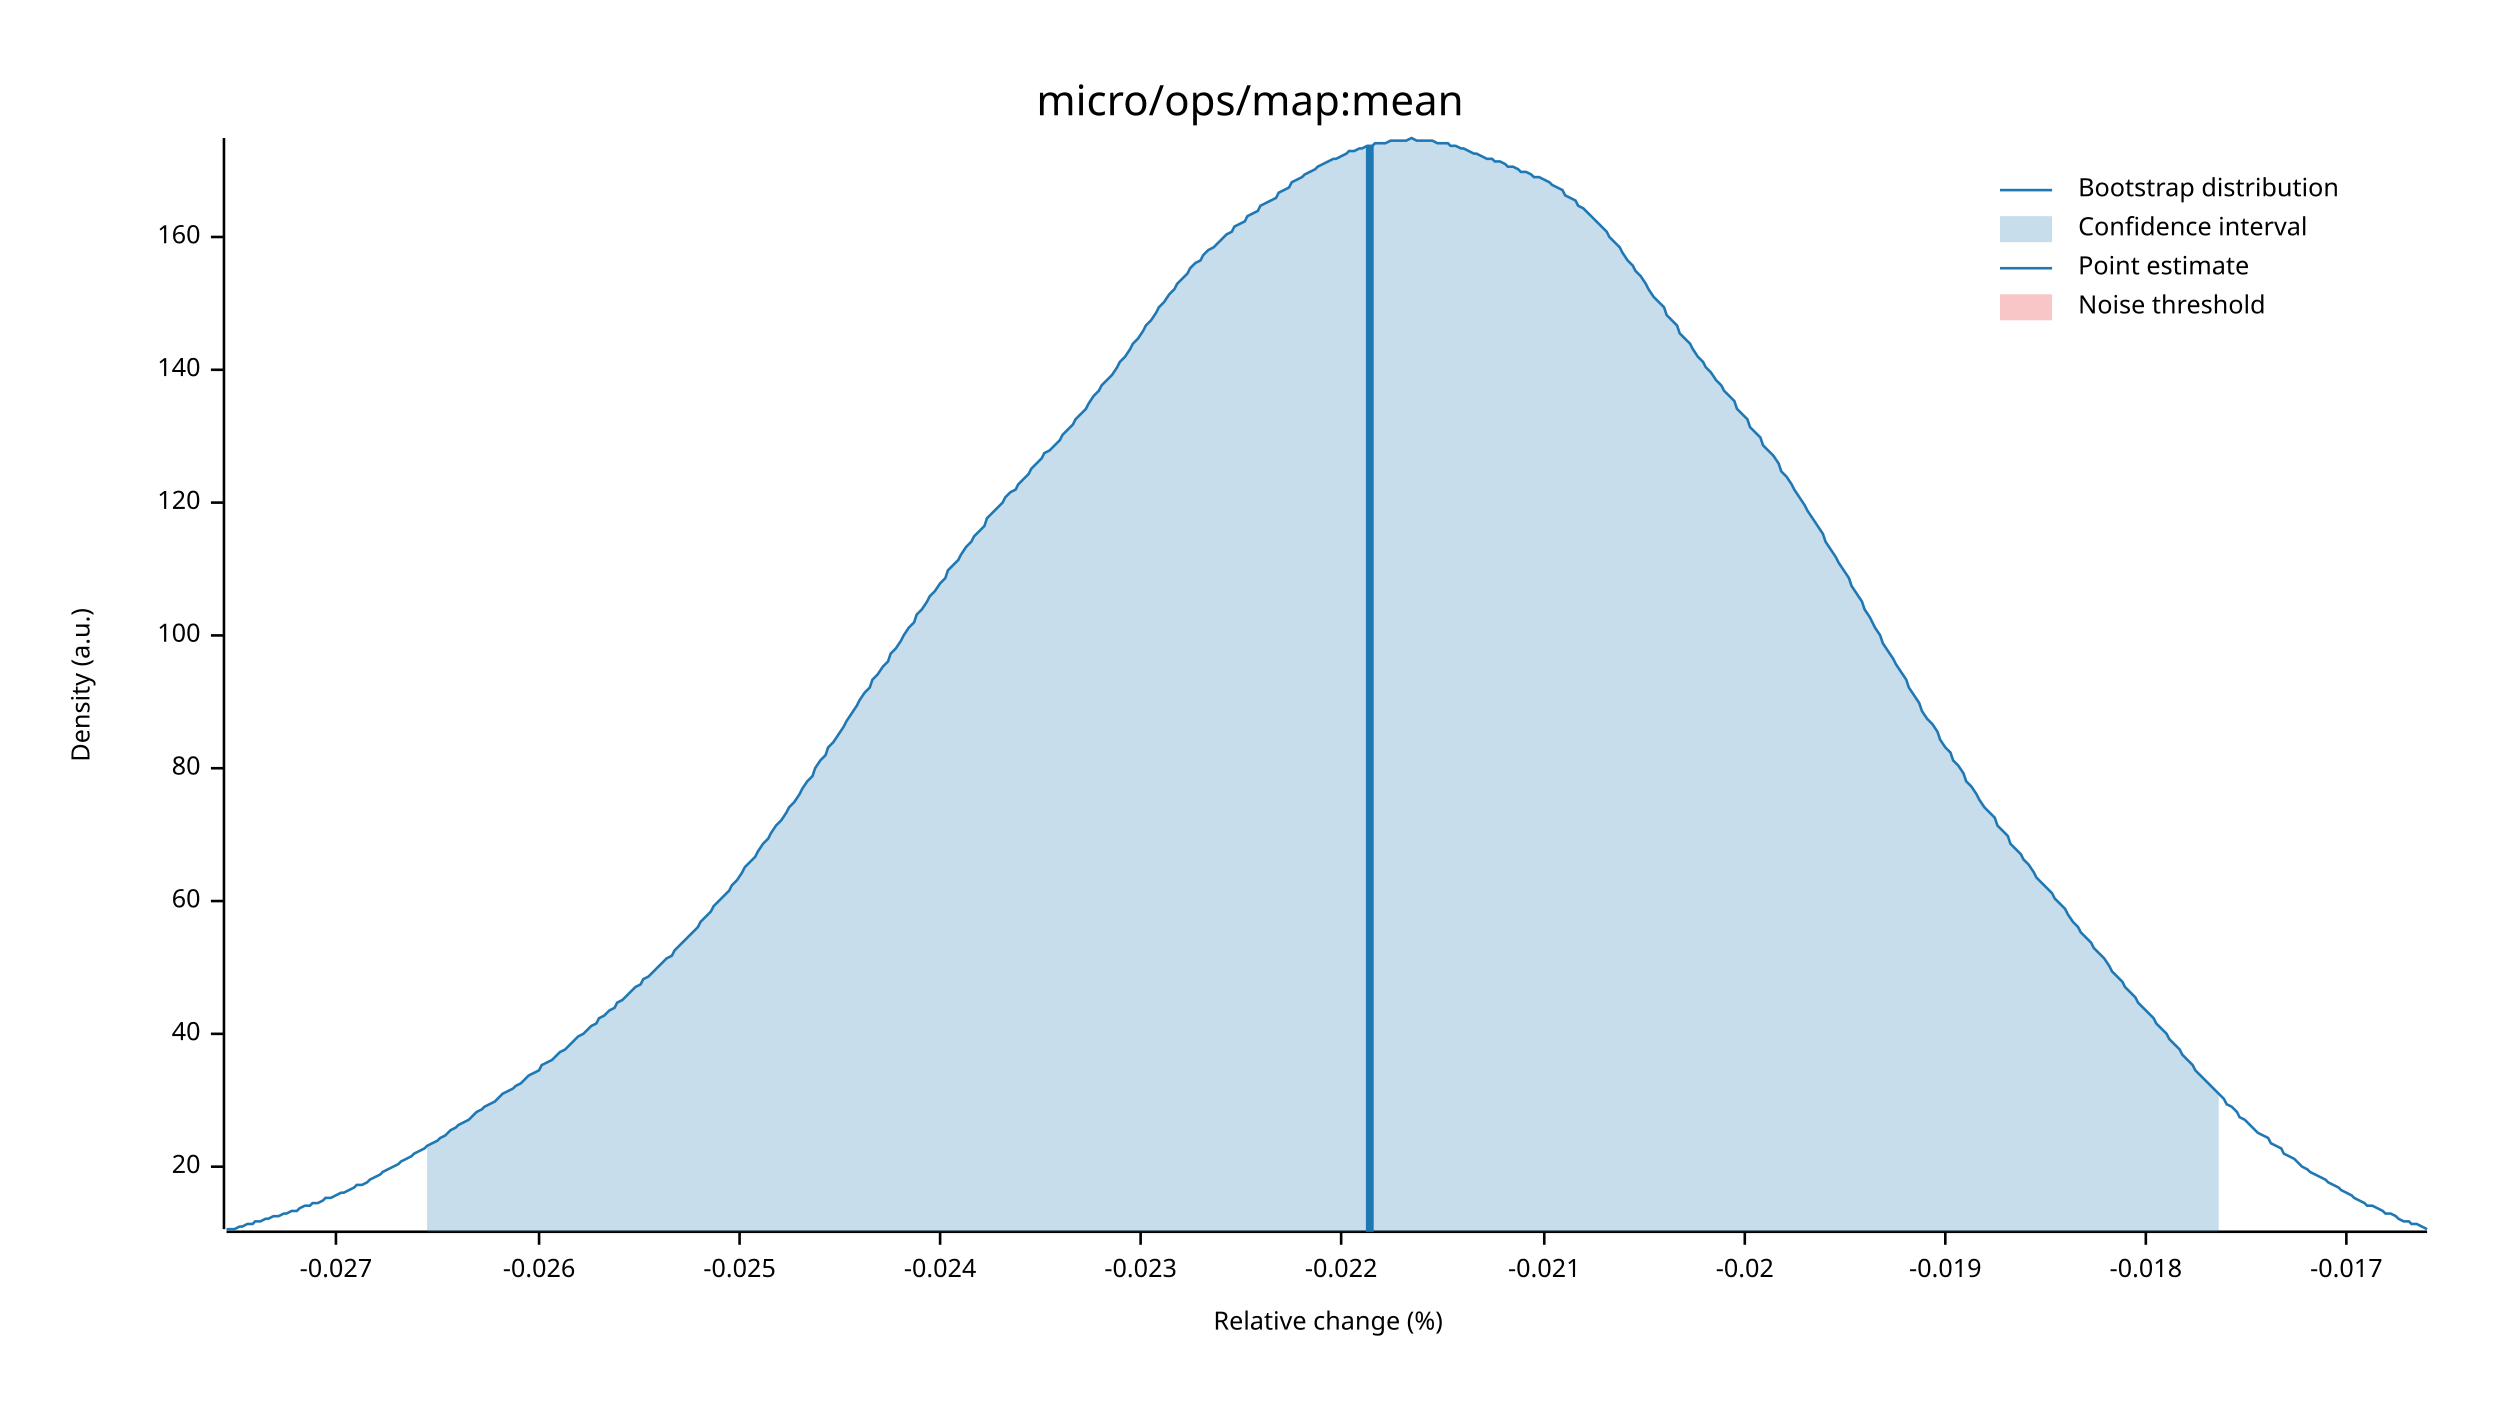
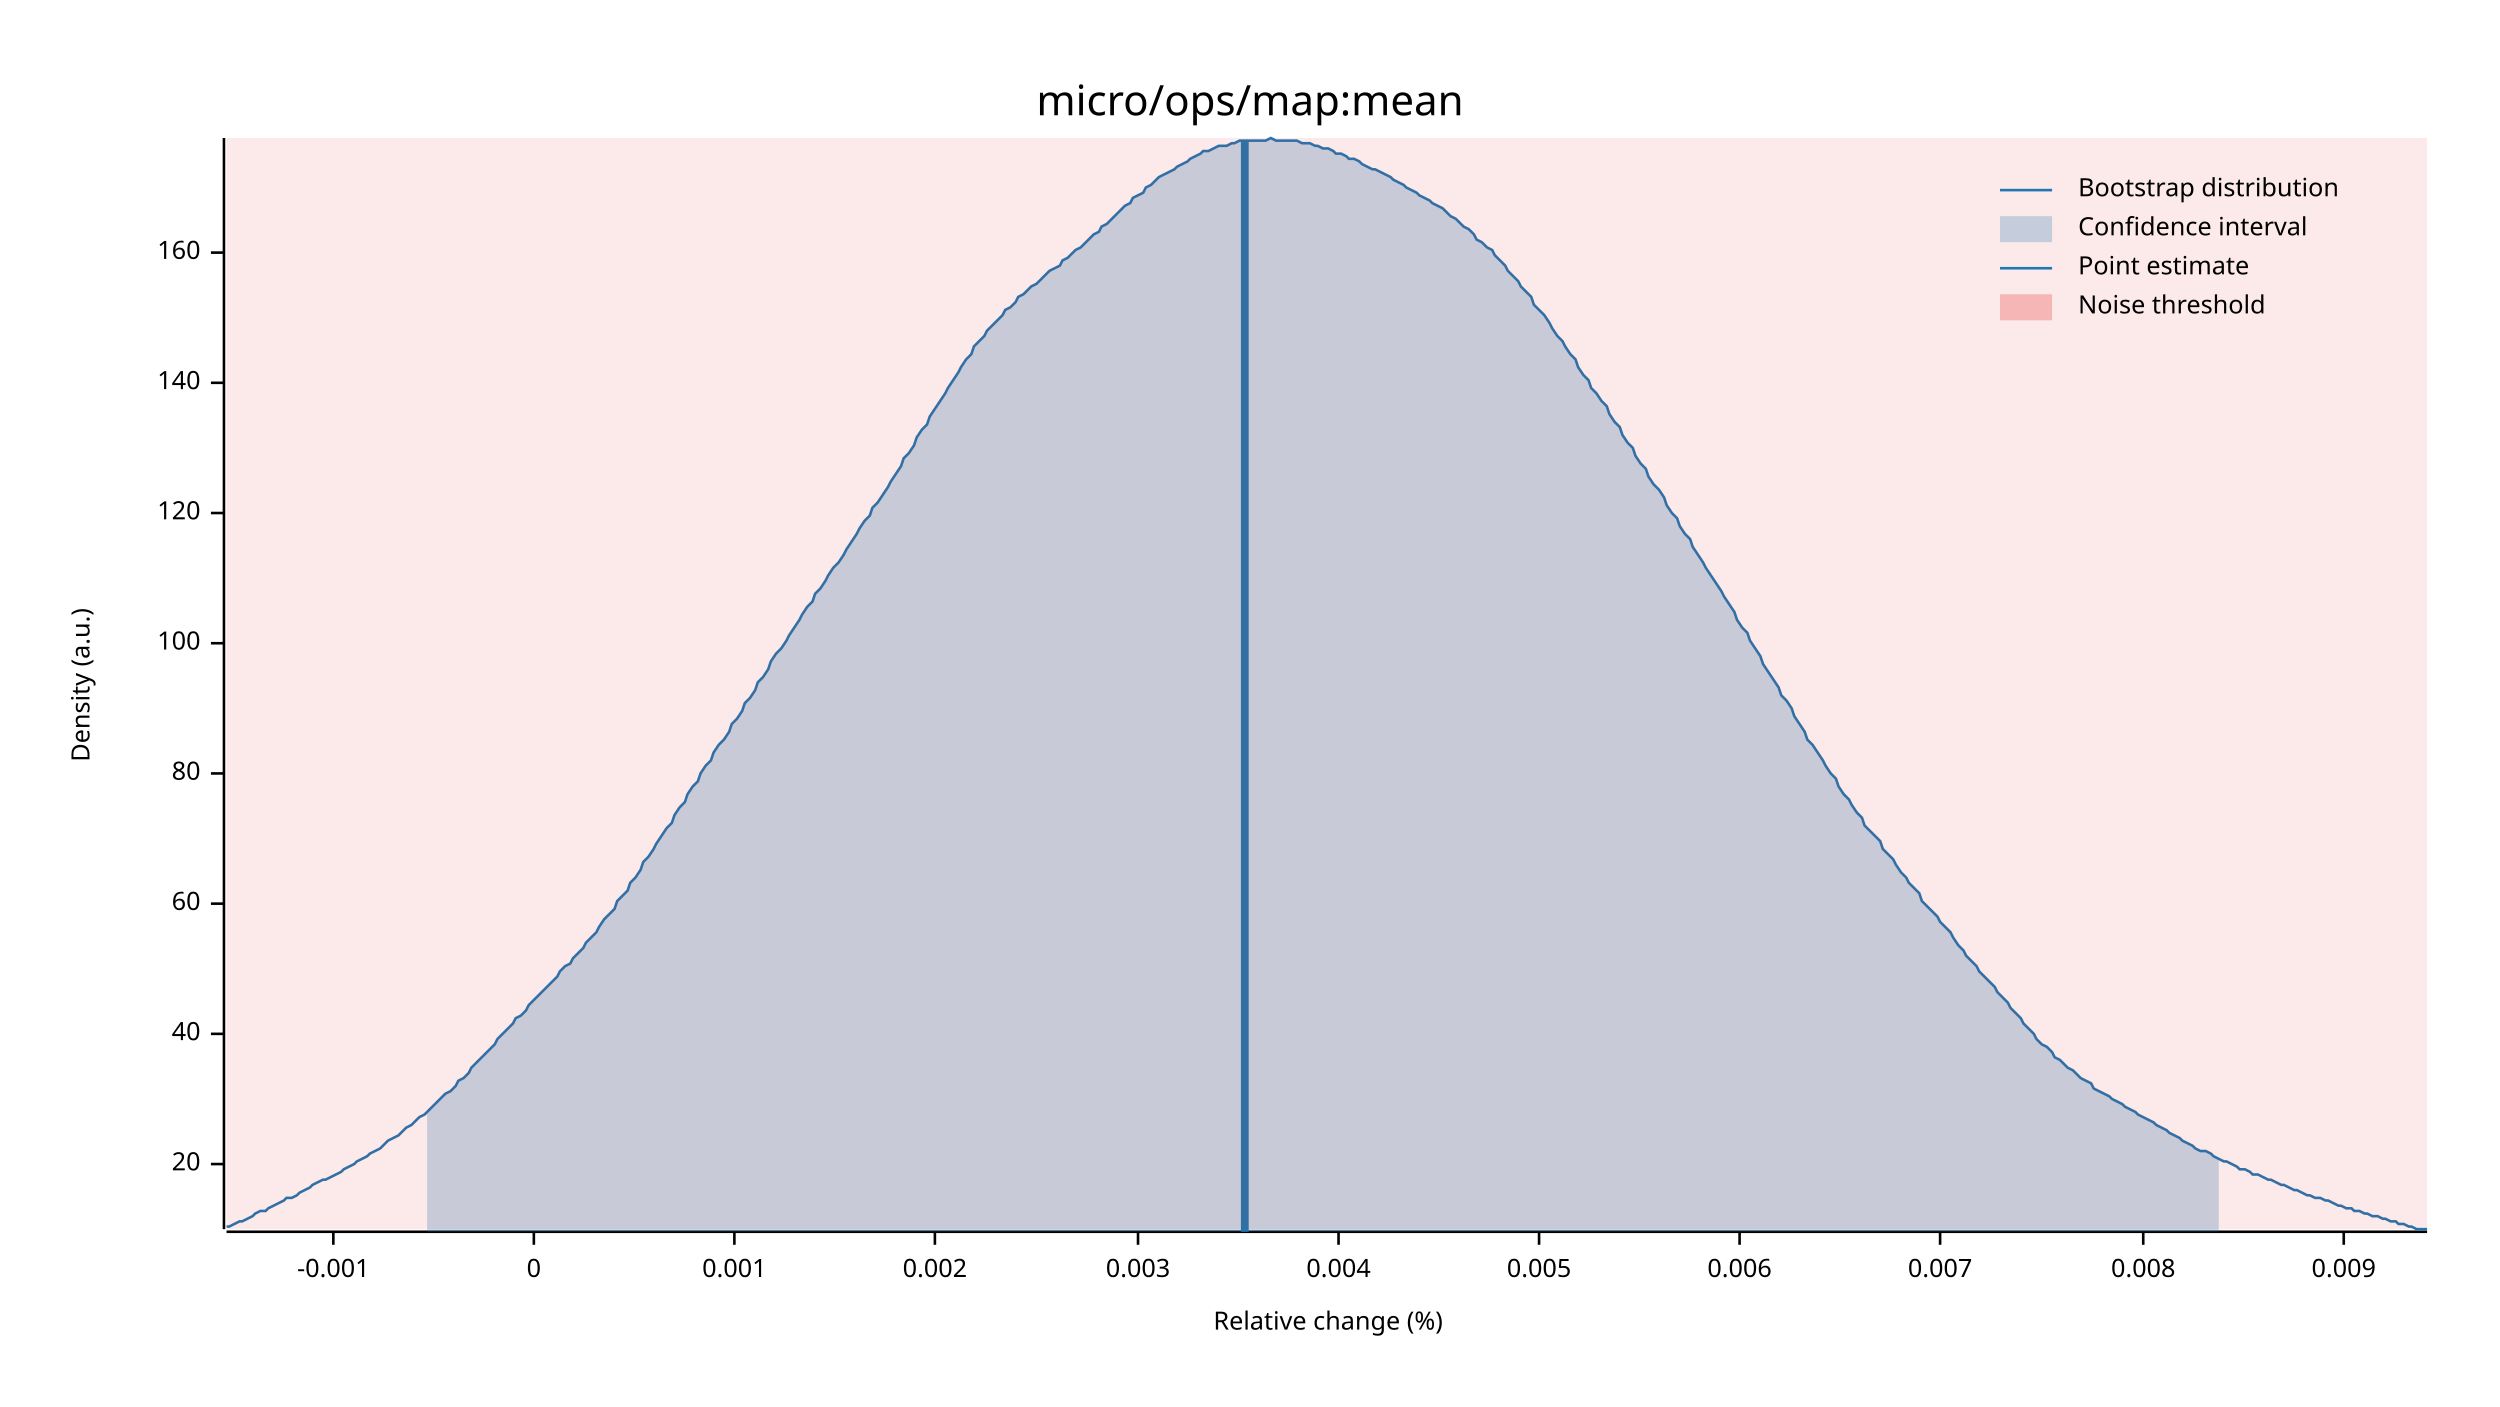
<svg xmlns="http://www.w3.org/2000/svg" width="960" height="540" viewBox="0 0 960 540">
  <text x="480" y="32" dy="0.76em" text-anchor="middle" font-family="sans-serif" font-size="16.129" opacity="1" fill="#000000">
micro/ops/map:mean
</text>
  <text x="27" y="263" dy="0.76em" text-anchor="middle" font-family="sans-serif" font-size="9.677" opacity="1" fill="#000000" transform="rotate(270, 27, 263)">
Density (a.u.)
</text>
  <text x="510" y="513" dy="-0.5ex" text-anchor="middle" font-family="sans-serif" font-size="9.677" opacity="1" fill="#000000">
Relative change (%)
</text>
  <polyline fill="none" opacity="1" stroke="#000000" stroke-width="1" points="86,53 86,472 " />
-   <text x="77" y="448" dy="0.5ex" text-anchor="end" font-family="sans-serif" font-size="9.677" opacity="1" fill="#000000">
+   <text x="77" y="447" dy="0.5ex" text-anchor="end" font-family="sans-serif" font-size="9.677" opacity="1" fill="#000000">
20
</text>
-   <polyline fill="none" opacity="1" stroke="#000000" stroke-width="1" points="81,448 86,448 " />
+   <polyline fill="none" opacity="1" stroke="#000000" stroke-width="1" points="81,447 86,447 " />
  <text x="77" y="397" dy="0.5ex" text-anchor="end" font-family="sans-serif" font-size="9.677" opacity="1" fill="#000000">
40
</text>
  <polyline fill="none" opacity="1" stroke="#000000" stroke-width="1" points="81,397 86,397 " />
-   <text x="77" y="346" dy="0.5ex" text-anchor="end" font-family="sans-serif" font-size="9.677" opacity="1" fill="#000000">
+   <text x="77" y="347" dy="0.5ex" text-anchor="end" font-family="sans-serif" font-size="9.677" opacity="1" fill="#000000">
60
</text>
-   <polyline fill="none" opacity="1" stroke="#000000" stroke-width="1" points="81,346 86,346 " />
-   <text x="77" y="295" dy="0.5ex" text-anchor="end" font-family="sans-serif" font-size="9.677" opacity="1" fill="#000000">
+   <polyline fill="none" opacity="1" stroke="#000000" stroke-width="1" points="81,347 86,347 " />
+   <text x="77" y="297" dy="0.5ex" text-anchor="end" font-family="sans-serif" font-size="9.677" opacity="1" fill="#000000">
80
</text>
-   <polyline fill="none" opacity="1" stroke="#000000" stroke-width="1" points="81,295 86,295 " />
-   <text x="77" y="244" dy="0.5ex" text-anchor="end" font-family="sans-serif" font-size="9.677" opacity="1" fill="#000000">
+   <polyline fill="none" opacity="1" stroke="#000000" stroke-width="1" points="81,297 86,297 " />
+   <text x="77" y="247" dy="0.5ex" text-anchor="end" font-family="sans-serif" font-size="9.677" opacity="1" fill="#000000">
100
</text>
-   <polyline fill="none" opacity="1" stroke="#000000" stroke-width="1" points="81,244 86,244 " />
-   <text x="77" y="193" dy="0.5ex" text-anchor="end" font-family="sans-serif" font-size="9.677" opacity="1" fill="#000000">
+   <polyline fill="none" opacity="1" stroke="#000000" stroke-width="1" points="81,247 86,247 " />
+   <text x="77" y="197" dy="0.5ex" text-anchor="end" font-family="sans-serif" font-size="9.677" opacity="1" fill="#000000">
120
</text>
-   <polyline fill="none" opacity="1" stroke="#000000" stroke-width="1" points="81,193 86,193 " />
-   <text x="77" y="142" dy="0.5ex" text-anchor="end" font-family="sans-serif" font-size="9.677" opacity="1" fill="#000000">
+   <polyline fill="none" opacity="1" stroke="#000000" stroke-width="1" points="81,197 86,197 " />
+   <text x="77" y="147" dy="0.5ex" text-anchor="end" font-family="sans-serif" font-size="9.677" opacity="1" fill="#000000">
140
</text>
-   <polyline fill="none" opacity="1" stroke="#000000" stroke-width="1" points="81,142 86,142 " />
-   <text x="77" y="91" dy="0.5ex" text-anchor="end" font-family="sans-serif" font-size="9.677" opacity="1" fill="#000000">
+   <polyline fill="none" opacity="1" stroke="#000000" stroke-width="1" points="81,147 86,147 " />
+   <text x="77" y="97" dy="0.5ex" text-anchor="end" font-family="sans-serif" font-size="9.677" opacity="1" fill="#000000">
160
</text>
-   <polyline fill="none" opacity="1" stroke="#000000" stroke-width="1" points="81,91 86,91 " />
+   <polyline fill="none" opacity="1" stroke="#000000" stroke-width="1" points="81,97 86,97 " />
  <polyline fill="none" opacity="1" stroke="#000000" stroke-width="1" points="87,473 932,473 " />
-   <text x="129" y="483" dy="0.76em" text-anchor="middle" font-family="sans-serif" font-size="9.677" opacity="1" fill="#000000">
- -0.027
+   <text x="128" y="483" dy="0.76em" text-anchor="middle" font-family="sans-serif" font-size="9.677" opacity="1" fill="#000000">
+ -0.001
</text>
-   <polyline fill="none" opacity="1" stroke="#000000" stroke-width="1" points="129,473 129,478 " />
-   <text x="207" y="483" dy="0.76em" text-anchor="middle" font-family="sans-serif" font-size="9.677" opacity="1" fill="#000000">
- -0.026
+   <polyline fill="none" opacity="1" stroke="#000000" stroke-width="1" points="128,473 128,478 " />
+   <text x="205" y="483" dy="0.76em" text-anchor="middle" font-family="sans-serif" font-size="9.677" opacity="1" fill="#000000">
+ 0
</text>
-   <polyline fill="none" opacity="1" stroke="#000000" stroke-width="1" points="207,473 207,478 " />
-   <text x="284" y="483" dy="0.76em" text-anchor="middle" font-family="sans-serif" font-size="9.677" opacity="1" fill="#000000">
- -0.025
+   <polyline fill="none" opacity="1" stroke="#000000" stroke-width="1" points="205,473 205,478 " />
+   <text x="282" y="483" dy="0.76em" text-anchor="middle" font-family="sans-serif" font-size="9.677" opacity="1" fill="#000000">
+ 0.001
</text>
-   <polyline fill="none" opacity="1" stroke="#000000" stroke-width="1" points="284,473 284,478 " />
-   <text x="361" y="483" dy="0.76em" text-anchor="middle" font-family="sans-serif" font-size="9.677" opacity="1" fill="#000000">
- -0.024
+   <polyline fill="none" opacity="1" stroke="#000000" stroke-width="1" points="282,473 282,478 " />
+   <text x="359" y="483" dy="0.76em" text-anchor="middle" font-family="sans-serif" font-size="9.677" opacity="1" fill="#000000">
+ 0.002
</text>
-   <polyline fill="none" opacity="1" stroke="#000000" stroke-width="1" points="361,473 361,478 " />
-   <text x="438" y="483" dy="0.76em" text-anchor="middle" font-family="sans-serif" font-size="9.677" opacity="1" fill="#000000">
- -0.023
+   <polyline fill="none" opacity="1" stroke="#000000" stroke-width="1" points="359,473 359,478 " />
+   <text x="437" y="483" dy="0.76em" text-anchor="middle" font-family="sans-serif" font-size="9.677" opacity="1" fill="#000000">
+ 0.003
</text>
-   <polyline fill="none" opacity="1" stroke="#000000" stroke-width="1" points="438,473 438,478 " />
-   <text x="515" y="483" dy="0.76em" text-anchor="middle" font-family="sans-serif" font-size="9.677" opacity="1" fill="#000000">
- -0.022
+   <polyline fill="none" opacity="1" stroke="#000000" stroke-width="1" points="437,473 437,478 " />
+   <text x="514" y="483" dy="0.76em" text-anchor="middle" font-family="sans-serif" font-size="9.677" opacity="1" fill="#000000">
+ 0.004
</text>
-   <polyline fill="none" opacity="1" stroke="#000000" stroke-width="1" points="515,473 515,478 " />
-   <text x="593" y="483" dy="0.76em" text-anchor="middle" font-family="sans-serif" font-size="9.677" opacity="1" fill="#000000">
- -0.021
+   <polyline fill="none" opacity="1" stroke="#000000" stroke-width="1" points="514,473 514,478 " />
+   <text x="591" y="483" dy="0.76em" text-anchor="middle" font-family="sans-serif" font-size="9.677" opacity="1" fill="#000000">
+ 0.005
</text>
-   <polyline fill="none" opacity="1" stroke="#000000" stroke-width="1" points="593,473 593,478 " />
-   <text x="670" y="483" dy="0.76em" text-anchor="middle" font-family="sans-serif" font-size="9.677" opacity="1" fill="#000000">
- -0.02
+   <polyline fill="none" opacity="1" stroke="#000000" stroke-width="1" points="591,473 591,478 " />
+   <text x="668" y="483" dy="0.76em" text-anchor="middle" font-family="sans-serif" font-size="9.677" opacity="1" fill="#000000">
+ 0.006
</text>
-   <polyline fill="none" opacity="1" stroke="#000000" stroke-width="1" points="670,473 670,478 " />
-   <text x="747" y="483" dy="0.76em" text-anchor="middle" font-family="sans-serif" font-size="9.677" opacity="1" fill="#000000">
- -0.019
+   <polyline fill="none" opacity="1" stroke="#000000" stroke-width="1" points="668,473 668,478 " />
+   <text x="745" y="483" dy="0.76em" text-anchor="middle" font-family="sans-serif" font-size="9.677" opacity="1" fill="#000000">
+ 0.007
</text>
-   <polyline fill="none" opacity="1" stroke="#000000" stroke-width="1" points="747,473 747,478 " />
-   <text x="824" y="483" dy="0.76em" text-anchor="middle" font-family="sans-serif" font-size="9.677" opacity="1" fill="#000000">
- -0.018
+   <polyline fill="none" opacity="1" stroke="#000000" stroke-width="1" points="745,473 745,478 " />
+   <text x="823" y="483" dy="0.76em" text-anchor="middle" font-family="sans-serif" font-size="9.677" opacity="1" fill="#000000">
+ 0.008
</text>
-   <polyline fill="none" opacity="1" stroke="#000000" stroke-width="1" points="824,473 824,478 " />
-   <text x="901" y="483" dy="0.76em" text-anchor="middle" font-family="sans-serif" font-size="9.677" opacity="1" fill="#000000">
- -0.017
+   <polyline fill="none" opacity="1" stroke="#000000" stroke-width="1" points="823,473 823,478 " />
+   <text x="900" y="483" dy="0.76em" text-anchor="middle" font-family="sans-serif" font-size="9.677" opacity="1" fill="#000000">
+ 0.009
</text>
-   <polyline fill="none" opacity="1" stroke="#000000" stroke-width="1" points="901,473 901,478 " />
-   <polyline fill="none" opacity="1" stroke="#1F78B4" stroke-width="1" points="87,472 88,472 90,472 92,471 93,471 95,470 97,470 98,469 100,469 102,468 103,468 105,467 107,467 109,466 110,466 112,465 114,465 115,464 117,463 119,463 120,462 122,462 124,461 125,460 127,460 129,459 131,458 132,458 134,457 136,456 137,455 139,455 141,454 142,453 144,452 146,451 147,450 149,449 151,448 153,447 154,446 156,445 158,444 159,443 161,442 163,441 164,440 166,439 168,438 169,437 171,436 173,434 175,433 176,432 178,431 180,430 181,429 183,427 185,426 186,425 188,424 190,423 191,422 193,420 195,419 197,418 198,417 200,416 202,414 203,413 205,412 207,411 208,409 210,408 212,407 214,405 215,404 217,403 219,401 220,400 222,398 224,397 225,396 227,394 229,393 230,391 232,390 234,388 236,387 237,385 239,384 241,382 242,381 244,379 246,378 247,376 249,375 251,373 252,372 254,370 256,368 258,367 259,365 261,363 263,361 264,360 266,358 268,356 269,354 271,352 273,350 274,348 276,346 278,344 280,342 281,340 283,338 285,335 286,333 288,331 290,329 291,327 293,324 295,322 296,320 298,317 300,315 302,312 303,310 305,308 307,305 308,303 310,300 312,298 313,295 315,292 317,290 318,287 320,285 322,282 324,279 325,277 327,274 329,271 330,269 332,266 334,264 335,261 337,259 339,256 341,254 342,251 344,249 346,246 347,244 349,241 351,239 352,236 354,234 356,231 357,229 359,227 361,224 363,222 364,219 366,217 368,215 369,213 371,210 373,208 374,206 376,204 378,202 379,199 381,197 383,195 385,193 386,191 388,189 390,188 391,186 393,184 395,182 396,180 398,178 400,176 401,174 403,173 405,171 407,169 408,167 410,165 412,163 413,161 415,159 417,157 418,155 420,152 422,150 423,148 425,146 427,144 429,141 430,139 432,137 434,134 435,132 437,130 439,127 440,125 442,123 444,120 445,118 447,116 449,113 451,111 452,109 454,107 456,105 457,103 459,101 461,100 462,98 464,96 466,95 468,93 469,92 471,90 473,89 474,87 476,86 478,85 479,83 481,82 483,81 484,79 486,78 488,77 490,76 491,74 493,73 495,72 496,70 498,69 500,68 501,67 503,66 505,65 506,64 508,63 510,62 512,61 513,61 515,60 517,59 518,58 520,58 522,57 523,57 525,56 527,56 528,55 530,55 532,55 534,54 535,54 537,54 539,54 540,54 542,53 544,54 545,54 547,54 549,54 550,54 552,55 554,55 556,55 557,56 559,56 561,57 562,57 564,58 566,59 567,59 569,60 571,61 573,61 574,62 576,62 578,63 579,64 581,64 583,65 584,66 586,66 588,67 589,68 591,68 593,69 595,70 596,71 598,72 600,73 601,75 603,76 605,77 606,79 608,80 610,82 611,83 613,85 615,87 617,89 618,91 620,93 622,95 623,97 625,100 627,102 628,104 630,106 632,109 633,111 635,114 637,116 639,118 640,121 642,123 644,125 645,128 647,130 649,132 650,134 652,137 654,139 655,141 657,143 659,146 661,148 662,150 664,152 666,154 667,157 669,159 671,161 672,164 674,166 676,168 677,171 679,173 681,175 683,178 684,181 686,183 688,186 689,188 691,191 693,194 694,196 696,199 698,202 700,205 701,208 703,211 705,214 706,216 708,219 710,222 711,225 713,228 715,231 716,234 718,237 720,241 722,244 723,247 725,250 727,253 728,255 730,258 732,261 733,264 735,267 737,270 738,273 740,276 742,278 744,281 745,284 747,287 749,289 750,292 752,294 754,297 755,300 757,302 759,305 760,307 762,310 764,312 766,314 767,317 769,319 771,321 772,324 774,326 776,328 777,330 779,332 781,335 782,337 784,339 786,341 788,343 789,345 791,347 793,349 794,351 796,354 798,356 799,358 801,360 803,362 804,364 806,366 808,368 810,371 811,373 813,375 815,377 816,379 818,381 820,383 821,385 823,387 825,389 827,391 828,393 830,395 832,397 833,399 835,401 837,403 838,405 840,407 842,409 843,411 845,413 847,415 849,417 850,418 852,420 854,422 855,424 857,425 859,427 860,429 862,430 864,432 865,433 867,435 869,436 871,437 872,439 874,440 876,441 877,443 879,444 881,445 882,446 884,448 886,449 887,450 889,451 891,452 893,453 894,454 896,455 898,456 899,457 901,458 903,459 904,460 906,461 908,462 909,463 911,463 913,464 915,465 916,466 918,466 920,467 921,468 923,469 925,469 926,470 928,470 930,471 932,472 " />
-   <polygon opacity="0.25" fill="#1F78B4" points="164,440 166,439 168,438 169,437 171,436 173,434 175,433 176,432 178,431 180,430 181,429 183,427 185,426 186,425 188,424 190,423 191,422 193,420 195,419 197,418 198,417 200,416 202,414 203,413 205,412 207,411 208,409 210,408 212,407 214,405 215,404 217,403 219,401 220,400 222,398 224,397 225,396 227,394 229,393 230,391 232,390 234,388 236,387 237,385 239,384 241,382 242,381 244,379 246,378 247,376 249,375 251,373 252,372 254,370 256,368 258,367 259,365 261,363 263,361 264,360 266,358 268,356 269,354 271,352 273,350 274,348 276,346 278,344 280,342 281,340 283,338 285,335 286,333 288,331 290,329 291,327 293,324 295,322 296,320 298,317 300,315 302,312 303,310 305,308 307,305 308,303 310,300 312,298 313,295 315,292 317,290 318,287 320,285 322,282 324,279 325,277 327,274 329,271 330,269 332,266 334,264 335,261 337,259 339,256 341,254 342,251 344,249 346,246 347,244 349,241 351,239 352,236 354,234 356,231 357,229 359,227 361,224 363,222 364,219 366,217 368,215 369,213 371,210 373,208 374,206 376,204 378,202 379,199 381,197 383,195 385,193 386,191 388,189 390,188 391,186 393,184 395,182 396,180 398,178 400,176 401,174 403,173 405,171 407,169 408,167 410,165 412,163 413,161 415,159 417,157 418,155 420,152 422,150 423,148 425,146 427,144 429,141 430,139 432,137 434,134 435,132 437,130 439,127 440,125 442,123 444,120 445,118 447,116 449,113 451,111 452,109 454,107 456,105 457,103 459,101 461,100 462,98 464,96 466,95 468,93 469,92 471,90 473,89 474,87 476,86 478,85 479,83 481,82 483,81 484,79 486,78 488,77 490,76 491,74 493,73 495,72 496,70 498,69 500,68 501,67 503,66 505,65 506,64 508,63 510,62 512,61 513,61 515,60 517,59 518,58 520,58 522,57 523,57 525,56 527,56 528,55 530,55 532,55 534,54 535,54 537,54 539,54 540,54 542,53 544,54 545,54 547,54 549,54 550,54 552,55 554,55 556,55 557,56 559,56 561,57 562,57 564,58 566,59 567,59 569,60 571,61 573,61 574,62 576,62 578,63 579,64 581,64 583,65 584,66 586,66 588,67 589,68 591,68 593,69 595,70 596,71 598,72 600,73 601,75 603,76 605,77 606,79 608,80 610,82 611,83 613,85 615,87 617,89 618,91 620,93 622,95 623,97 625,100 627,102 628,104 630,106 632,109 633,111 635,114 637,116 639,118 640,121 642,123 644,125 645,128 647,130 649,132 650,134 652,137 654,139 655,141 657,143 659,146 661,148 662,150 664,152 666,154 667,157 669,159 671,161 672,164 674,166 676,168 677,171 679,173 681,175 683,178 684,181 686,183 688,186 689,188 691,191 693,194 694,196 696,199 698,202 700,205 701,208 703,211 705,214 706,216 708,219 710,222 711,225 713,228 715,231 716,234 718,237 720,241 722,244 723,247 725,250 727,253 728,255 730,258 732,261 733,264 735,267 737,270 738,273 740,276 742,278 744,281 745,284 747,287 749,289 750,292 752,294 754,297 755,300 757,302 759,305 760,307 762,310 764,312 766,314 767,317 769,319 771,321 772,324 774,326 776,328 777,330 779,332 781,335 782,337 784,339 786,341 788,343 789,345 791,347 793,349 794,351 796,354 798,356 799,358 801,360 803,362 804,364 806,366 808,368 810,371 811,373 813,375 815,377 816,379 818,381 820,383 821,385 823,387 825,389 827,391 828,393 830,395 832,397 833,399 835,401 837,403 838,405 840,407 842,409 843,411 845,413 847,415 849,417 850,418 852,420 852,473 164,473 " />
-   <polyline fill="none" opacity="1" stroke="#1F78B4" stroke-width="3" points="526,473 526,56 " />
-   <rect x="509" y="53" width="0" height="419" opacity="0.1" fill="#E31A1C" stroke="none" />
+   <polyline fill="none" opacity="1" stroke="#000000" stroke-width="1" points="900,473 900,478 " />
+   <polyline fill="none" opacity="1" stroke="#1F78B4" stroke-width="1" points="87,471 88,471 90,470 92,469 93,469 95,468 97,467 98,466 100,465 102,465 103,464 105,463 107,462 109,461 110,460 112,460 114,459 115,458 117,457 119,456 120,455 122,454 124,453 125,453 127,452 129,451 131,450 132,449 134,448 136,447 137,446 139,445 141,444 142,443 144,442 146,441 147,440 149,438 151,437 153,436 154,435 156,433 158,432 159,431 161,429 163,428 164,427 166,425 168,423 169,422 171,420 173,419 175,417 176,415 178,414 180,412 181,410 183,408 185,406 186,405 188,403 190,401 191,399 193,397 195,395 197,393 198,391 200,390 202,388 203,386 205,384 207,382 208,381 210,379 212,377 214,375 215,373 217,371 219,370 220,368 222,366 224,364 225,362 227,360 229,358 230,356 232,353 234,351 236,349 237,346 239,344 241,342 242,339 244,337 246,334 247,331 249,329 251,326 252,324 254,321 256,318 258,316 259,313 261,310 263,308 264,305 266,302 268,300 269,297 271,294 273,292 274,289 276,286 278,284 280,281 281,278 283,276 285,273 286,270 288,268 290,265 291,262 293,260 295,257 296,254 298,251 300,249 302,246 303,244 305,241 307,238 308,236 310,233 312,231 313,228 315,226 317,223 318,221 320,218 322,216 324,213 325,211 327,208 329,205 330,203 332,200 334,198 335,195 337,193 339,190 341,187 342,185 344,182 346,179 347,176 349,174 351,171 352,168 354,165 356,163 357,160 359,157 361,154 363,151 364,149 366,146 368,143 369,141 371,138 373,136 374,133 376,131 378,129 379,127 381,125 383,123 385,121 386,119 388,118 390,116 391,114 393,113 395,111 396,110 398,109 400,107 401,106 403,104 405,103 407,102 408,100 410,99 412,97 413,96 415,95 417,93 418,92 420,90 422,89 423,87 425,86 427,84 429,82 430,81 432,79 434,78 435,76 437,75 439,74 440,72 442,71 444,69 445,68 447,67 449,66 451,65 452,64 454,63 456,62 457,61 459,60 461,59 462,58 464,58 466,57 468,56 469,56 471,56 473,55 474,55 476,54 478,54 479,54 481,54 483,54 484,54 486,54 488,53 490,54 491,54 493,54 495,54 496,54 498,54 500,55 501,55 503,55 505,56 506,56 508,57 510,57 512,58 513,59 515,59 517,60 518,61 520,61 522,62 523,63 525,64 527,65 528,65 530,66 532,67 534,68 535,69 537,70 539,71 540,72 542,73 544,74 545,75 547,76 549,77 550,78 552,79 554,80 556,82 557,83 559,84 561,86 562,87 564,88 566,90 567,92 569,93 571,95 573,96 574,98 576,100 578,102 579,104 581,106 583,108 584,110 586,112 588,114 589,117 591,119 593,121 595,124 596,126 598,129 600,131 601,133 603,136 605,138 606,141 608,144 610,146 611,149 613,151 615,154 617,156 618,159 620,162 622,164 623,167 625,170 627,172 628,175 630,178 632,180 633,183 635,186 637,188 639,191 640,194 642,197 644,199 645,202 647,205 649,207 650,210 652,213 654,216 655,218 657,221 659,224 661,227 662,229 664,232 666,235 667,238 669,241 671,243 672,246 674,249 676,252 677,255 679,258 681,261 683,264 684,267 686,269 688,272 689,275 691,278 693,281 694,284 696,286 698,289 700,292 701,294 703,297 705,299 706,302 708,305 710,307 711,309 713,312 715,314 716,317 718,319 720,321 722,323 723,326 725,328 727,330 728,332 730,335 732,337 733,339 735,341 737,343 738,346 740,348 742,350 744,352 745,354 747,356 749,358 750,360 752,363 754,365 755,367 757,369 759,371 760,373 762,375 764,377 766,379 767,381 769,383 771,385 772,387 774,389 776,391 777,393 779,395 781,397 782,399 784,401 786,402 788,404 789,406 791,407 793,409 794,410 796,411 798,413 799,414 801,415 803,416 804,418 806,419 808,420 810,421 811,422 813,423 815,424 816,425 818,426 820,427 821,428 823,429 825,430 827,431 828,432 830,433 832,434 833,435 835,436 837,437 838,438 840,439 842,440 843,441 845,442 847,442 849,443 850,444 852,445 854,446 855,446 857,447 859,448 860,449 862,449 864,450 865,451 867,451 869,452 871,453 872,453 874,454 876,455 877,455 879,456 881,457 882,457 884,458 886,459 887,459 889,460 891,460 893,461 894,461 896,462 898,463 899,463 901,464 903,464 904,465 906,465 908,466 909,466 911,467 913,467 915,468 916,468 918,469 920,469 921,470 923,470 925,471 926,471 928,472 930,472 932,472 " />
+   <polygon opacity="0.25" fill="#1F78B4" points="164,427 166,425 168,423 169,422 171,420 173,419 175,417 176,415 178,414 180,412 181,410 183,408 185,406 186,405 188,403 190,401 191,399 193,397 195,395 197,393 198,391 200,390 202,388 203,386 205,384 207,382 208,381 210,379 212,377 214,375 215,373 217,371 219,370 220,368 222,366 224,364 225,362 227,360 229,358 230,356 232,353 234,351 236,349 237,346 239,344 241,342 242,339 244,337 246,334 247,331 249,329 251,326 252,324 254,321 256,318 258,316 259,313 261,310 263,308 264,305 266,302 268,300 269,297 271,294 273,292 274,289 276,286 278,284 280,281 281,278 283,276 285,273 286,270 288,268 290,265 291,262 293,260 295,257 296,254 298,251 300,249 302,246 303,244 305,241 307,238 308,236 310,233 312,231 313,228 315,226 317,223 318,221 320,218 322,216 324,213 325,211 327,208 329,205 330,203 332,200 334,198 335,195 337,193 339,190 341,187 342,185 344,182 346,179 347,176 349,174 351,171 352,168 354,165 356,163 357,160 359,157 361,154 363,151 364,149 366,146 368,143 369,141 371,138 373,136 374,133 376,131 378,129 379,127 381,125 383,123 385,121 386,119 388,118 390,116 391,114 393,113 395,111 396,110 398,109 400,107 401,106 403,104 405,103 407,102 408,100 410,99 412,97 413,96 415,95 417,93 418,92 420,90 422,89 423,87 425,86 427,84 429,82 430,81 432,79 434,78 435,76 437,75 439,74 440,72 442,71 444,69 445,68 447,67 449,66 451,65 452,64 454,63 456,62 457,61 459,60 461,59 462,58 464,58 466,57 468,56 469,56 471,56 473,55 474,55 476,54 478,54 479,54 481,54 483,54 484,54 486,54 488,53 490,54 491,54 493,54 495,54 496,54 498,54 500,55 501,55 503,55 505,56 506,56 508,57 510,57 512,58 513,59 515,59 517,60 518,61 520,61 522,62 523,63 525,64 527,65 528,65 530,66 532,67 534,68 535,69 537,70 539,71 540,72 542,73 544,74 545,75 547,76 549,77 550,78 552,79 554,80 556,82 557,83 559,84 561,86 562,87 564,88 566,90 567,92 569,93 571,95 573,96 574,98 576,100 578,102 579,104 581,106 583,108 584,110 586,112 588,114 589,117 591,119 593,121 595,124 596,126 598,129 600,131 601,133 603,136 605,138 606,141 608,144 610,146 611,149 613,151 615,154 617,156 618,159 620,162 622,164 623,167 625,170 627,172 628,175 630,178 632,180 633,183 635,186 637,188 639,191 640,194 642,197 644,199 645,202 647,205 649,207 650,210 652,213 654,216 655,218 657,221 659,224 661,227 662,229 664,232 666,235 667,238 669,241 671,243 672,246 674,249 676,252 677,255 679,258 681,261 683,264 684,267 686,269 688,272 689,275 691,278 693,281 694,284 696,286 698,289 700,292 701,294 703,297 705,299 706,302 708,305 710,307 711,309 713,312 715,314 716,317 718,319 720,321 722,323 723,326 725,328 727,330 728,332 730,335 732,337 733,339 735,341 737,343 738,346 740,348 742,350 744,352 745,354 747,356 749,358 750,360 752,363 754,365 755,367 757,369 759,371 760,373 762,375 764,377 766,379 767,381 769,383 771,385 772,387 774,389 776,391 777,393 779,395 781,397 782,399 784,401 786,402 788,404 789,406 791,407 793,409 794,410 796,411 798,413 799,414 801,415 803,416 804,418 806,419 808,420 810,421 811,422 813,423 815,424 816,425 818,426 820,427 821,428 823,429 825,430 827,431 828,432 830,433 832,434 833,435 835,436 837,437 838,438 840,439 842,440 843,441 845,442 847,442 849,443 850,444 852,445 852,473 164,473 " />
+   <polyline fill="none" opacity="1" stroke="#1F78B4" stroke-width="3" points="478,473 478,54 " />
+   <rect x="87" y="53" width="845" height="419" opacity="0.1" fill="#E31A1C" stroke="none" />
  <text x="798" y="68" dy="0.76em" text-anchor="start" font-family="sans-serif" font-size="9.677" opacity="1" fill="#000000">
Bootstrap distribution
</text>
  <text x="798" y="83" dy="0.76em" text-anchor="start" font-family="sans-serif" font-size="9.677" opacity="1" fill="#000000">
Confidence interval
</text>
  <text x="798" y="98" dy="0.76em" text-anchor="start" font-family="sans-serif" font-size="9.677" opacity="1" fill="#000000">
Point estimate
</text>
  <text x="798" y="113" dy="0.76em" text-anchor="start" font-family="sans-serif" font-size="9.677" opacity="1" fill="#000000">
Noise threshold
</text>
  <polyline fill="none" opacity="1" stroke="#1F78B4" stroke-width="1" points="768,73 788,73 " />
  <rect x="768" y="83" width="20" height="10" opacity="0.25" fill="#1F78B4" stroke="none" />
  <polyline fill="none" opacity="1" stroke="#1F78B4" stroke-width="1" points="768,103 788,103 " />
  <rect x="768" y="113" width="20" height="10" opacity="0.25" fill="#E31A1C" stroke="none" />
</svg>
